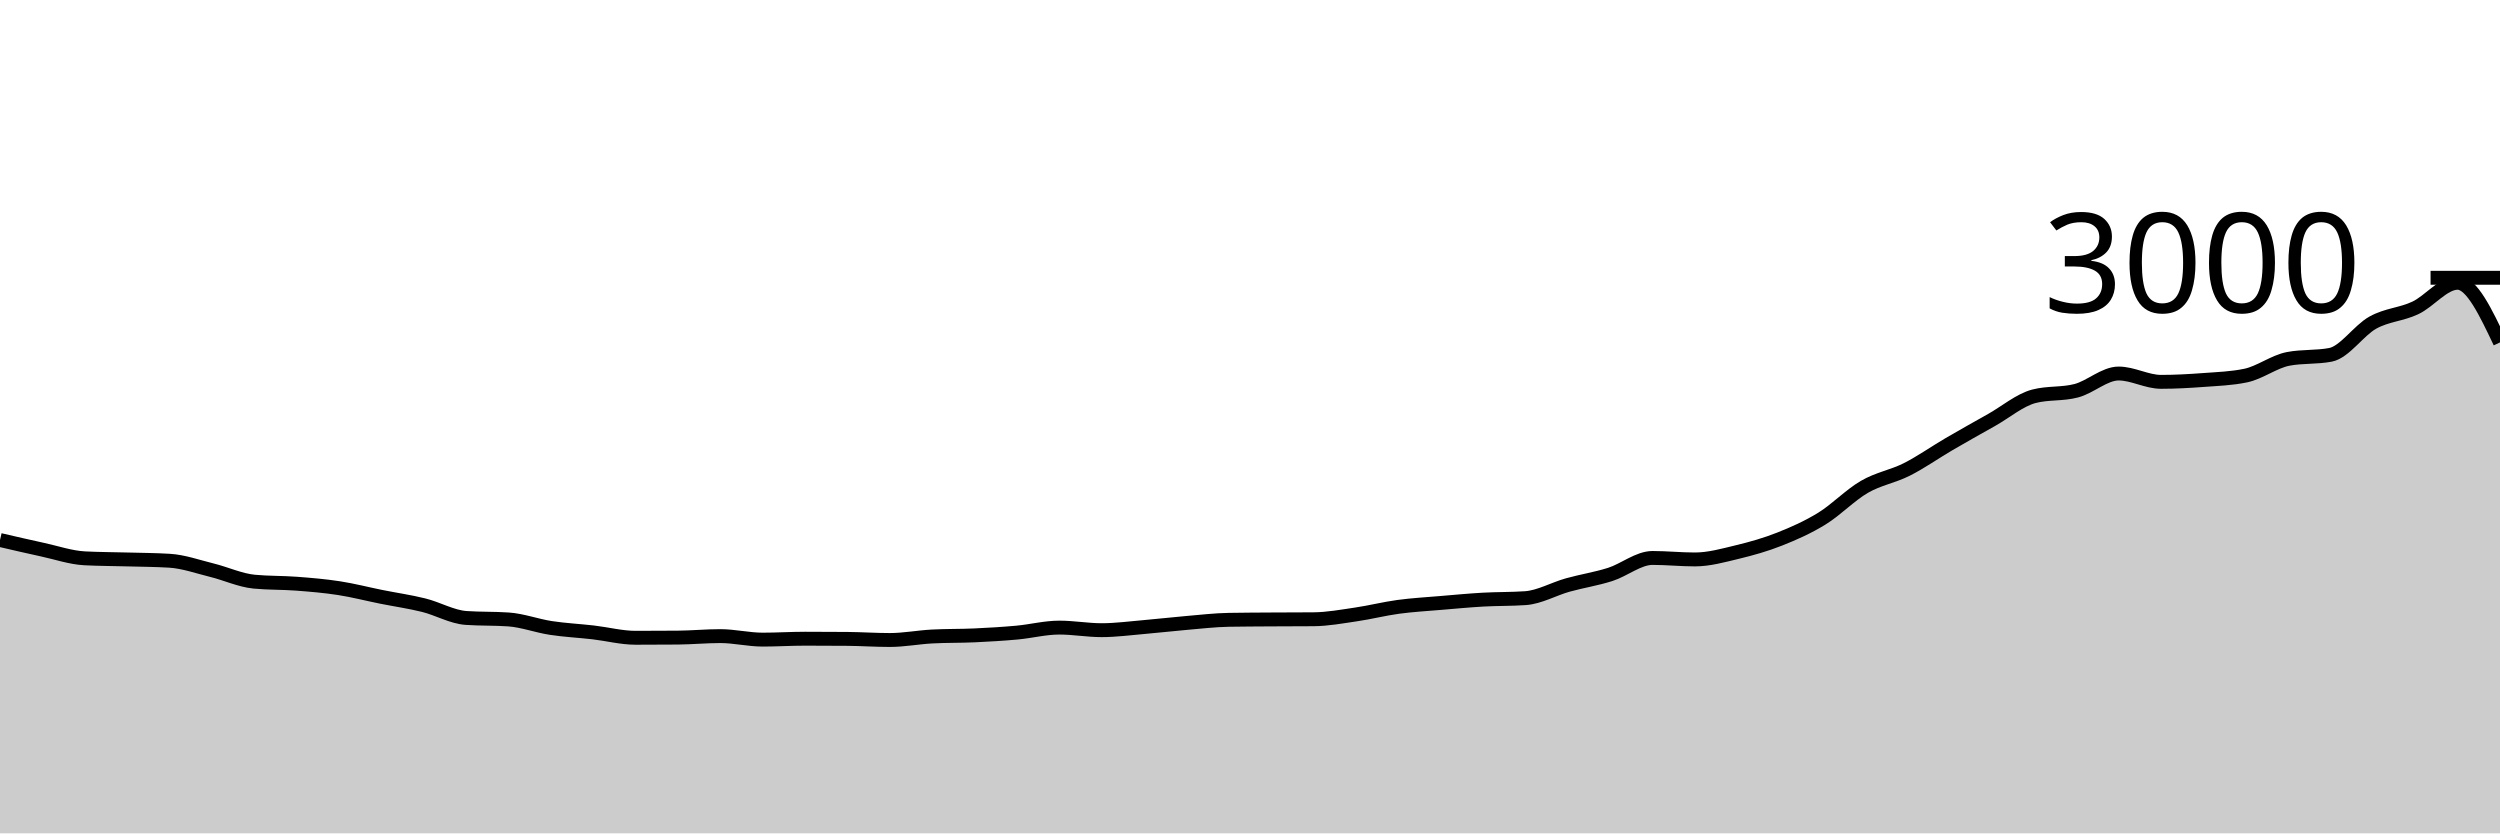
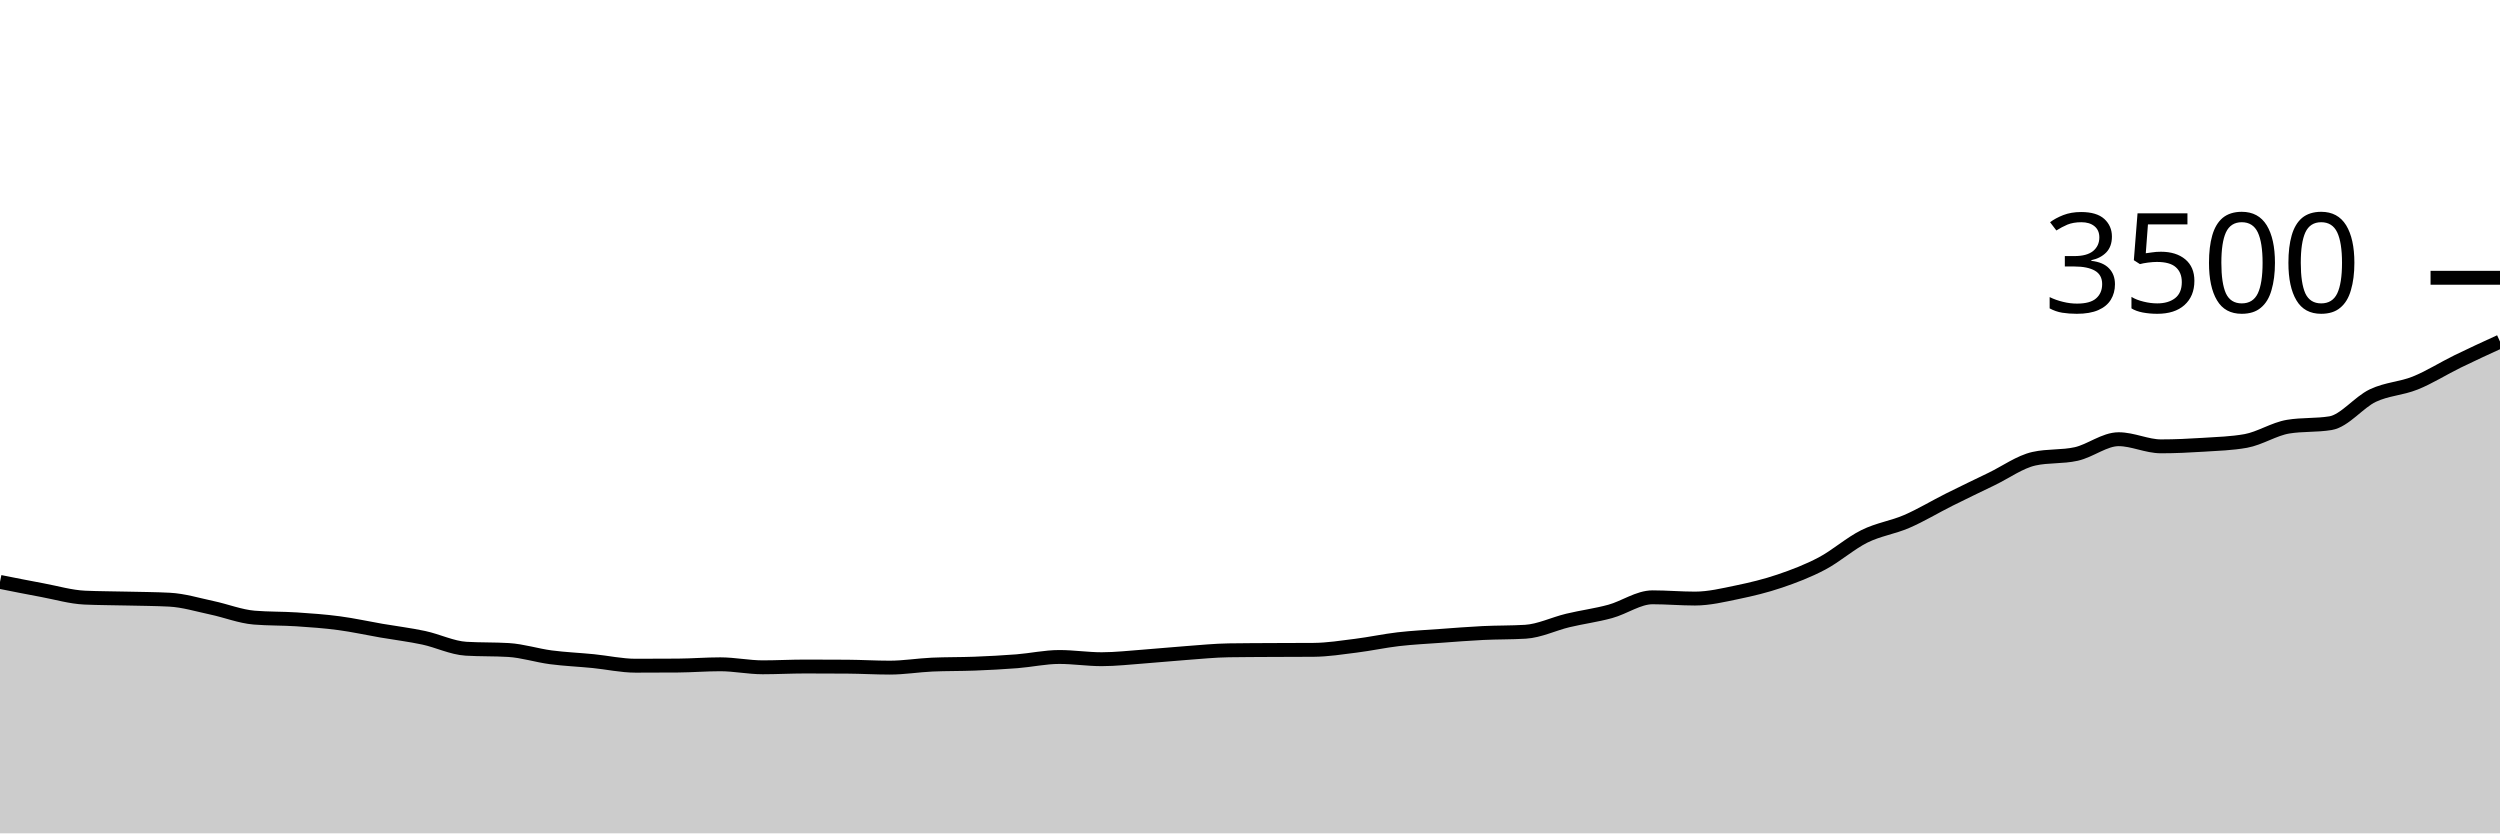
<svg xmlns="http://www.w3.org/2000/svg" viewBox="0 0 180 60">
  <g transform="translate(0,20)">
-     <path class="area" fill="rgba(0, 0, 0, 0.2)" d="M0,18.88C1.017,19.117,2.034,19.353,3.051,19.573C4.068,19.793,5.085,20.147,6.102,20.2C7.119,20.253,8.136,20.251,9.153,20.28C10.169,20.309,11.186,20.311,12.203,20.373C13.22,20.436,14.237,20.802,15.254,21.053C16.271,21.304,17.288,21.782,18.305,21.88C19.322,21.978,20.339,21.949,21.356,22.027C22.373,22.104,23.39,22.189,24.407,22.347C25.424,22.504,26.441,22.769,27.458,22.973C28.475,23.178,29.492,23.32,30.508,23.573C31.525,23.827,32.542,24.422,33.559,24.493C34.576,24.564,35.593,24.529,36.61,24.6C37.627,24.671,38.644,25.058,39.661,25.213C40.678,25.369,41.695,25.416,42.712,25.533C43.729,25.651,44.746,25.92,45.763,25.92C46.78,25.92,47.797,25.916,48.814,25.907C49.831,25.898,50.847,25.8,51.864,25.8C52.881,25.8,53.898,26.053,54.915,26.053C55.932,26.053,56.949,25.987,57.966,25.987C58.983,25.987,60,25.991,61.017,26C62.034,26.009,63.051,26.08,64.068,26.08C65.085,26.08,66.102,25.88,67.119,25.827C68.136,25.773,69.153,25.793,70.169,25.747C71.186,25.7,72.203,25.64,73.22,25.547C74.237,25.453,75.254,25.187,76.271,25.187C77.288,25.187,78.305,25.373,79.322,25.373C80.339,25.373,81.356,25.233,82.373,25.147C83.39,25.06,84.407,24.94,85.424,24.853C86.441,24.767,87.458,24.644,88.475,24.627C89.492,24.609,90.508,24.607,91.525,24.6C92.542,24.593,93.559,24.596,94.576,24.587C95.593,24.578,96.61,24.389,97.627,24.24C98.644,24.091,99.661,23.831,100.678,23.693C101.695,23.556,102.712,23.5,103.729,23.413C104.746,23.327,105.763,23.231,106.78,23.173C107.797,23.116,108.814,23.138,109.831,23.067C110.847,22.996,111.864,22.404,112.881,22.12C113.898,21.836,114.915,21.684,115.932,21.36C116.949,21.036,117.966,20.173,118.983,20.173C120,20.173,121.017,20.28,122.034,20.28C123.051,20.28,124.068,19.991,125.085,19.747C126.102,19.502,127.119,19.216,128.136,18.813C129.153,18.411,130.169,17.96,131.186,17.333C132.203,16.707,133.22,15.642,134.237,15.053C135.254,14.464,136.271,14.313,137.288,13.8C138.305,13.287,139.322,12.567,140.339,11.973C141.356,11.38,142.373,10.813,143.39,10.24C144.407,9.667,145.424,8.8,146.441,8.533C147.458,8.267,148.475,8.4,149.492,8.133C150.508,7.867,151.525,6.893,152.542,6.893C153.559,6.893,154.576,7.493,155.593,7.493C156.61,7.493,157.627,7.436,158.644,7.36C159.661,7.284,160.678,7.253,161.695,7.04C162.712,6.827,163.729,6.036,164.746,5.84C165.763,5.644,166.78,5.742,167.797,5.547C168.814,5.351,169.831,3.789,170.847,3.227C171.864,2.664,172.881,2.651,173.898,2.173C174.915,1.696,175.932,0.36,176.949,0.36C177.966,0.36,178.983,2.507,180,4.653L180,40C178.983,40,177.966,40,176.949,40C175.932,40,174.915,40,173.898,40C172.881,40,171.864,40,170.847,40C169.831,40,168.814,40,167.797,40C166.78,40,165.763,40,164.746,40C163.729,40,162.712,40,161.695,40C160.678,40,159.661,40,158.644,40C157.627,40,156.61,40,155.593,40C154.576,40,153.559,40,152.542,40C151.525,40,150.508,40,149.492,40C148.475,40,147.458,40,146.441,40C145.424,40,144.407,40,143.39,40C142.373,40,141.356,40,140.339,40C139.322,40,138.305,40,137.288,40C136.271,40,135.254,40,134.237,40C133.22,40,132.203,40,131.186,40C130.169,40,129.153,40,128.136,40C127.119,40,126.102,40,125.085,40C124.068,40,123.051,40,122.034,40C121.017,40,120,40,118.983,40C117.966,40,116.949,40,115.932,40C114.915,40,113.898,40,112.881,40C111.864,40,110.847,40,109.831,40C108.814,40,107.797,40,106.78,40C105.763,40,104.746,40,103.729,40C102.712,40,101.695,40,100.678,40C99.661,40,98.644,40,97.627,40C96.61,40,95.593,40,94.576,40C93.559,40,92.542,40,91.525,40C90.508,40,89.492,40,88.475,40C87.458,40,86.441,40,85.424,40C84.407,40,83.39,40,82.373,40C81.356,40,80.339,40,79.322,40C78.305,40,77.288,40,76.271,40C75.254,40,74.237,40,73.22,40C72.203,40,71.186,40,70.169,40C69.153,40,68.136,40,67.119,40C66.102,40,65.085,40,64.068,40C63.051,40,62.034,40,61.017,40C60,40,58.983,40,57.966,40C56.949,40,55.932,40,54.915,40C53.898,40,52.881,40,51.864,40C50.847,40,49.831,40,48.814,40C47.797,40,46.78,40,45.763,40C44.746,40,43.729,40,42.712,40C41.695,40,40.678,40,39.661,40C38.644,40,37.627,40,36.61,40C35.593,40,34.576,40,33.559,40C32.542,40,31.525,40,30.508,40C29.492,40,28.475,40,27.458,40C26.441,40,25.424,40,24.407,40C23.39,40,22.373,40,21.356,40C20.339,40,19.322,40,18.305,40C17.288,40,16.271,40,15.254,40C14.237,40,13.22,40,12.203,40C11.186,40,10.169,40,9.153,40C8.136,40,7.119,40,6.102,40C5.085,40,4.068,40,3.051,40C2.034,40,1.017,40,0,40Z" />
-     <path class="line" stroke="black" fill="none" d="M0,18.88C1.017,19.117,2.034,19.353,3.051,19.573C4.068,19.793,5.085,20.147,6.102,20.2C7.119,20.253,8.136,20.251,9.153,20.28C10.169,20.309,11.186,20.311,12.203,20.373C13.22,20.436,14.237,20.802,15.254,21.053C16.271,21.304,17.288,21.782,18.305,21.88C19.322,21.978,20.339,21.949,21.356,22.027C22.373,22.104,23.39,22.189,24.407,22.347C25.424,22.504,26.441,22.769,27.458,22.973C28.475,23.178,29.492,23.32,30.508,23.573C31.525,23.827,32.542,24.422,33.559,24.493C34.576,24.564,35.593,24.529,36.61,24.6C37.627,24.671,38.644,25.058,39.661,25.213C40.678,25.369,41.695,25.416,42.712,25.533C43.729,25.651,44.746,25.92,45.763,25.92C46.78,25.92,47.797,25.916,48.814,25.907C49.831,25.898,50.847,25.8,51.864,25.8C52.881,25.8,53.898,26.053,54.915,26.053C55.932,26.053,56.949,25.987,57.966,25.987C58.983,25.987,60,25.991,61.017,26C62.034,26.009,63.051,26.08,64.068,26.08C65.085,26.08,66.102,25.88,67.119,25.827C68.136,25.773,69.153,25.793,70.169,25.747C71.186,25.7,72.203,25.64,73.22,25.547C74.237,25.453,75.254,25.187,76.271,25.187C77.288,25.187,78.305,25.373,79.322,25.373C80.339,25.373,81.356,25.233,82.373,25.147C83.39,25.06,84.407,24.94,85.424,24.853C86.441,24.767,87.458,24.644,88.475,24.627C89.492,24.609,90.508,24.607,91.525,24.6C92.542,24.593,93.559,24.596,94.576,24.587C95.593,24.578,96.61,24.389,97.627,24.24C98.644,24.091,99.661,23.831,100.678,23.693C101.695,23.556,102.712,23.5,103.729,23.413C104.746,23.327,105.763,23.231,106.78,23.173C107.797,23.116,108.814,23.138,109.831,23.067C110.847,22.996,111.864,22.404,112.881,22.12C113.898,21.836,114.915,21.684,115.932,21.36C116.949,21.036,117.966,20.173,118.983,20.173C120,20.173,121.017,20.28,122.034,20.28C123.051,20.28,124.068,19.991,125.085,19.747C126.102,19.502,127.119,19.216,128.136,18.813C129.153,18.411,130.169,17.96,131.186,17.333C132.203,16.707,133.22,15.642,134.237,15.053C135.254,14.464,136.271,14.313,137.288,13.8C138.305,13.287,139.322,12.567,140.339,11.973C141.356,11.38,142.373,10.813,143.39,10.24C144.407,9.667,145.424,8.8,146.441,8.533C147.458,8.267,148.475,8.4,149.492,8.133C150.508,7.867,151.525,6.893,152.542,6.893C153.559,6.893,154.576,7.493,155.593,7.493C156.61,7.493,157.627,7.436,158.644,7.36C159.661,7.284,160.678,7.253,161.695,7.04C162.712,6.827,163.729,6.036,164.746,5.84C165.763,5.644,166.78,5.742,167.797,5.547C168.814,5.351,169.831,3.789,170.847,3.227C171.864,2.664,172.881,2.651,173.898,2.173C174.915,1.696,175.932,0.36,176.949,0.36C177.966,0.36,178.983,2.507,180,4.653" />
+     <path class="area" fill="rgba(0, 0, 0, 0.2)" d="M0,21.897C1.017,22.1,2.034,22.303,3.051,22.491C4.068,22.68,5.085,22.983,6.102,23.029C7.119,23.074,8.136,23.072,9.153,23.097C10.169,23.122,11.186,23.124,12.203,23.177C13.22,23.23,14.237,23.545,15.254,23.76C16.271,23.975,17.288,24.385,18.305,24.469C19.322,24.552,20.339,24.528,21.356,24.594C22.373,24.661,23.39,24.733,24.407,24.869C25.424,25.004,26.441,25.23,27.458,25.406C28.475,25.581,29.492,25.703,30.508,25.92C31.525,26.137,32.542,26.648,33.559,26.709C34.576,26.77,35.593,26.739,36.61,26.8C37.627,26.861,38.644,27.192,39.661,27.326C40.678,27.459,41.695,27.499,42.712,27.6C43.729,27.701,44.746,27.931,45.763,27.931C46.78,27.931,47.797,27.928,48.814,27.92C49.831,27.912,50.847,27.829,51.864,27.829C52.881,27.829,53.898,28.046,54.915,28.046C55.932,28.046,56.949,27.989,57.966,27.989C58.983,27.989,60,27.992,61.017,28C62.034,28.008,63.051,28.069,64.068,28.069C65.085,28.069,66.102,27.897,67.119,27.851C68.136,27.806,69.153,27.823,70.169,27.783C71.186,27.743,72.203,27.691,73.22,27.611C74.237,27.531,75.254,27.303,76.271,27.303C77.288,27.303,78.305,27.463,79.322,27.463C80.339,27.463,81.356,27.343,82.373,27.269C83.39,27.194,84.407,27.091,85.424,27.017C86.441,26.943,87.458,26.838,88.475,26.823C89.492,26.808,90.508,26.806,91.525,26.8C92.542,26.794,93.559,26.796,94.576,26.789C95.593,26.781,96.61,26.619,97.627,26.491C98.644,26.364,99.661,26.141,100.678,26.023C101.695,25.905,102.712,25.857,103.729,25.783C104.746,25.709,105.763,25.627,106.78,25.577C107.797,25.528,108.814,25.547,109.831,25.486C110.847,25.425,111.864,24.918,112.881,24.674C113.898,24.43,114.915,24.301,115.932,24.023C116.949,23.745,117.966,23.006,118.983,23.006C120,23.006,121.017,23.097,122.034,23.097C123.051,23.097,124.068,22.85,125.085,22.64C126.102,22.43,127.119,22.185,128.136,21.84C129.153,21.495,130.169,21.109,131.186,20.571C132.203,20.034,133.22,19.122,134.237,18.617C135.254,18.112,136.271,17.983,137.288,17.543C138.305,17.103,139.322,16.486,140.339,15.977C141.356,15.469,142.373,14.983,143.39,14.491C144.407,14,145.424,13.257,146.441,13.029C147.458,12.8,148.475,12.914,149.492,12.686C150.508,12.457,151.525,11.623,152.542,11.623C153.559,11.623,154.576,12.137,155.593,12.137C156.61,12.137,157.627,12.088,158.644,12.023C159.661,11.958,160.678,11.931,161.695,11.749C162.712,11.566,163.729,10.888,164.746,10.72C165.763,10.552,166.78,10.636,167.797,10.469C168.814,10.301,169.831,8.962,170.847,8.48C171.864,7.998,172.881,7.987,173.898,7.577C174.915,7.168,175.932,6.52,176.949,6.023C177.966,5.526,178.983,5.06,180,4.594L180,40C178.983,40,177.966,40,176.949,40C175.932,40,174.915,40,173.898,40C172.881,40,171.864,40,170.847,40C169.831,40,168.814,40,167.797,40C166.78,40,165.763,40,164.746,40C163.729,40,162.712,40,161.695,40C160.678,40,159.661,40,158.644,40C157.627,40,156.61,40,155.593,40C154.576,40,153.559,40,152.542,40C151.525,40,150.508,40,149.492,40C148.475,40,147.458,40,146.441,40C145.424,40,144.407,40,143.39,40C142.373,40,141.356,40,140.339,40C139.322,40,138.305,40,137.288,40C136.271,40,135.254,40,134.237,40C133.22,40,132.203,40,131.186,40C130.169,40,129.153,40,128.136,40C127.119,40,126.102,40,125.085,40C124.068,40,123.051,40,122.034,40C121.017,40,120,40,118.983,40C117.966,40,116.949,40,115.932,40C114.915,40,113.898,40,112.881,40C111.864,40,110.847,40,109.831,40C108.814,40,107.797,40,106.78,40C105.763,40,104.746,40,103.729,40C102.712,40,101.695,40,100.678,40C99.661,40,98.644,40,97.627,40C96.61,40,95.593,40,94.576,40C93.559,40,92.542,40,91.525,40C90.508,40,89.492,40,88.475,40C87.458,40,86.441,40,85.424,40C84.407,40,83.39,40,82.373,40C81.356,40,80.339,40,79.322,40C78.305,40,77.288,40,76.271,40C75.254,40,74.237,40,73.22,40C72.203,40,71.186,40,70.169,40C69.153,40,68.136,40,67.119,40C66.102,40,65.085,40,64.068,40C63.051,40,62.034,40,61.017,40C60,40,58.983,40,57.966,40C56.949,40,55.932,40,54.915,40C53.898,40,52.881,40,51.864,40C50.847,40,49.831,40,48.814,40C47.797,40,46.78,40,45.763,40C44.746,40,43.729,40,42.712,40C41.695,40,40.678,40,39.661,40C38.644,40,37.627,40,36.61,40C35.593,40,34.576,40,33.559,40C32.542,40,31.525,40,30.508,40C29.492,40,28.475,40,27.458,40C26.441,40,25.424,40,24.407,40C23.39,40,22.373,40,21.356,40C20.339,40,19.322,40,18.305,40C17.288,40,16.271,40,15.254,40C14.237,40,13.22,40,12.203,40C11.186,40,10.169,40,9.153,40C8.136,40,7.119,40,6.102,40C5.085,40,4.068,40,3.051,40C2.034,40,1.017,40,0,40Z" />
+     <path class="line" stroke="black" fill="none" d="M0,21.897C1.017,22.1,2.034,22.303,3.051,22.491C4.068,22.68,5.085,22.983,6.102,23.029C7.119,23.074,8.136,23.072,9.153,23.097C10.169,23.122,11.186,23.124,12.203,23.177C13.22,23.23,14.237,23.545,15.254,23.76C16.271,23.975,17.288,24.385,18.305,24.469C19.322,24.552,20.339,24.528,21.356,24.594C22.373,24.661,23.39,24.733,24.407,24.869C25.424,25.004,26.441,25.23,27.458,25.406C28.475,25.581,29.492,25.703,30.508,25.92C31.525,26.137,32.542,26.648,33.559,26.709C34.576,26.77,35.593,26.739,36.61,26.8C37.627,26.861,38.644,27.192,39.661,27.326C40.678,27.459,41.695,27.499,42.712,27.6C43.729,27.701,44.746,27.931,45.763,27.931C46.78,27.931,47.797,27.928,48.814,27.92C49.831,27.912,50.847,27.829,51.864,27.829C52.881,27.829,53.898,28.046,54.915,28.046C55.932,28.046,56.949,27.989,57.966,27.989C58.983,27.989,60,27.992,61.017,28C62.034,28.008,63.051,28.069,64.068,28.069C65.085,28.069,66.102,27.897,67.119,27.851C68.136,27.806,69.153,27.823,70.169,27.783C71.186,27.743,72.203,27.691,73.22,27.611C74.237,27.531,75.254,27.303,76.271,27.303C77.288,27.303,78.305,27.463,79.322,27.463C80.339,27.463,81.356,27.343,82.373,27.269C83.39,27.194,84.407,27.091,85.424,27.017C86.441,26.943,87.458,26.838,88.475,26.823C89.492,26.808,90.508,26.806,91.525,26.8C92.542,26.794,93.559,26.796,94.576,26.789C95.593,26.781,96.61,26.619,97.627,26.491C98.644,26.364,99.661,26.141,100.678,26.023C101.695,25.905,102.712,25.857,103.729,25.783C104.746,25.709,105.763,25.627,106.78,25.577C107.797,25.528,108.814,25.547,109.831,25.486C110.847,25.425,111.864,24.918,112.881,24.674C113.898,24.43,114.915,24.301,115.932,24.023C116.949,23.745,117.966,23.006,118.983,23.006C120,23.006,121.017,23.097,122.034,23.097C123.051,23.097,124.068,22.85,125.085,22.64C126.102,22.43,127.119,22.185,128.136,21.84C129.153,21.495,130.169,21.109,131.186,20.571C132.203,20.034,133.22,19.122,134.237,18.617C135.254,18.112,136.271,17.983,137.288,17.543C138.305,17.103,139.322,16.486,140.339,15.977C141.356,15.469,142.373,14.983,143.39,14.491C144.407,14,145.424,13.257,146.441,13.029C147.458,12.8,148.475,12.914,149.492,12.686C150.508,12.457,151.525,11.623,152.542,11.623C153.559,11.623,154.576,12.137,155.593,12.137C156.61,12.137,157.627,12.088,158.644,12.023C159.661,11.958,160.678,11.931,161.695,11.749C162.712,11.566,163.729,10.888,164.746,10.72C165.763,10.552,166.78,10.636,167.797,10.469C168.814,10.301,169.831,8.962,170.847,8.48C171.864,7.998,172.881,7.987,173.898,7.577C174.915,7.168,175.932,6.52,176.949,6.023C177.966,5.526,178.983,5.06,180,4.594" />
    <path class="axis-ceiling" stroke-width="1" stroke="black" fill="none" d="M175,0L180,0" />
-     <text class="axis-ceiling-label" font-family="sans-serif" text-anchor="end" font-size="10px" x="170" y="2.5">3000</text>
+     <text class="axis-ceiling-label" font-family="sans-serif" text-anchor="end" font-size="10px" x="170" y="2.5">3500</text>
  </g>
</svg>
